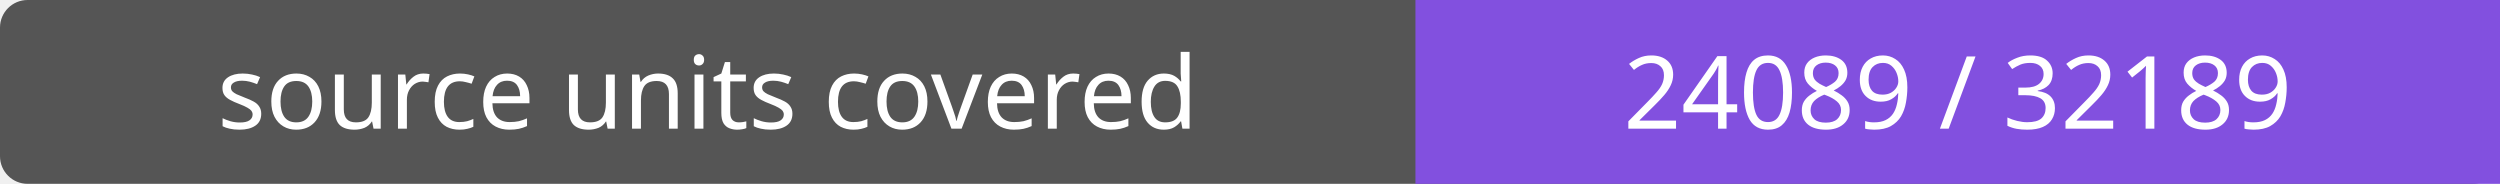
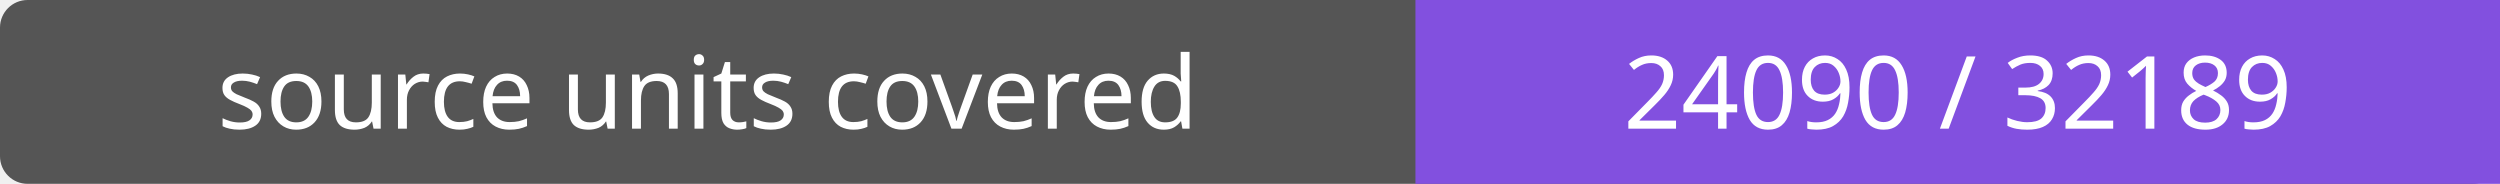
- <svg xmlns="http://www.w3.org/2000/svg" width="272" height="20" role="img" aria-label="source units covered: 24089 / 32189">
+ <svg xmlns="http://www.w3.org/2000/svg" width="272" height="20" role="img" aria-label="source units covered: 24090 / 32189">
  <rect width="272" height="20" rx="3" fill="#555" />
  <path fill="#8250df" d="M154 0h118v20H154z" />
  <g fill="#fff" text-anchor="middle" font-family="Verdana,sans-serif" font-size="11">
    <text x="77.0" y="14">source units covered</text>
-     <text x="213.0" y="14">24089 / 32189</text>
+     <text x="213.0" y="14">24090 / 32189</text>
  </g>
</svg>
